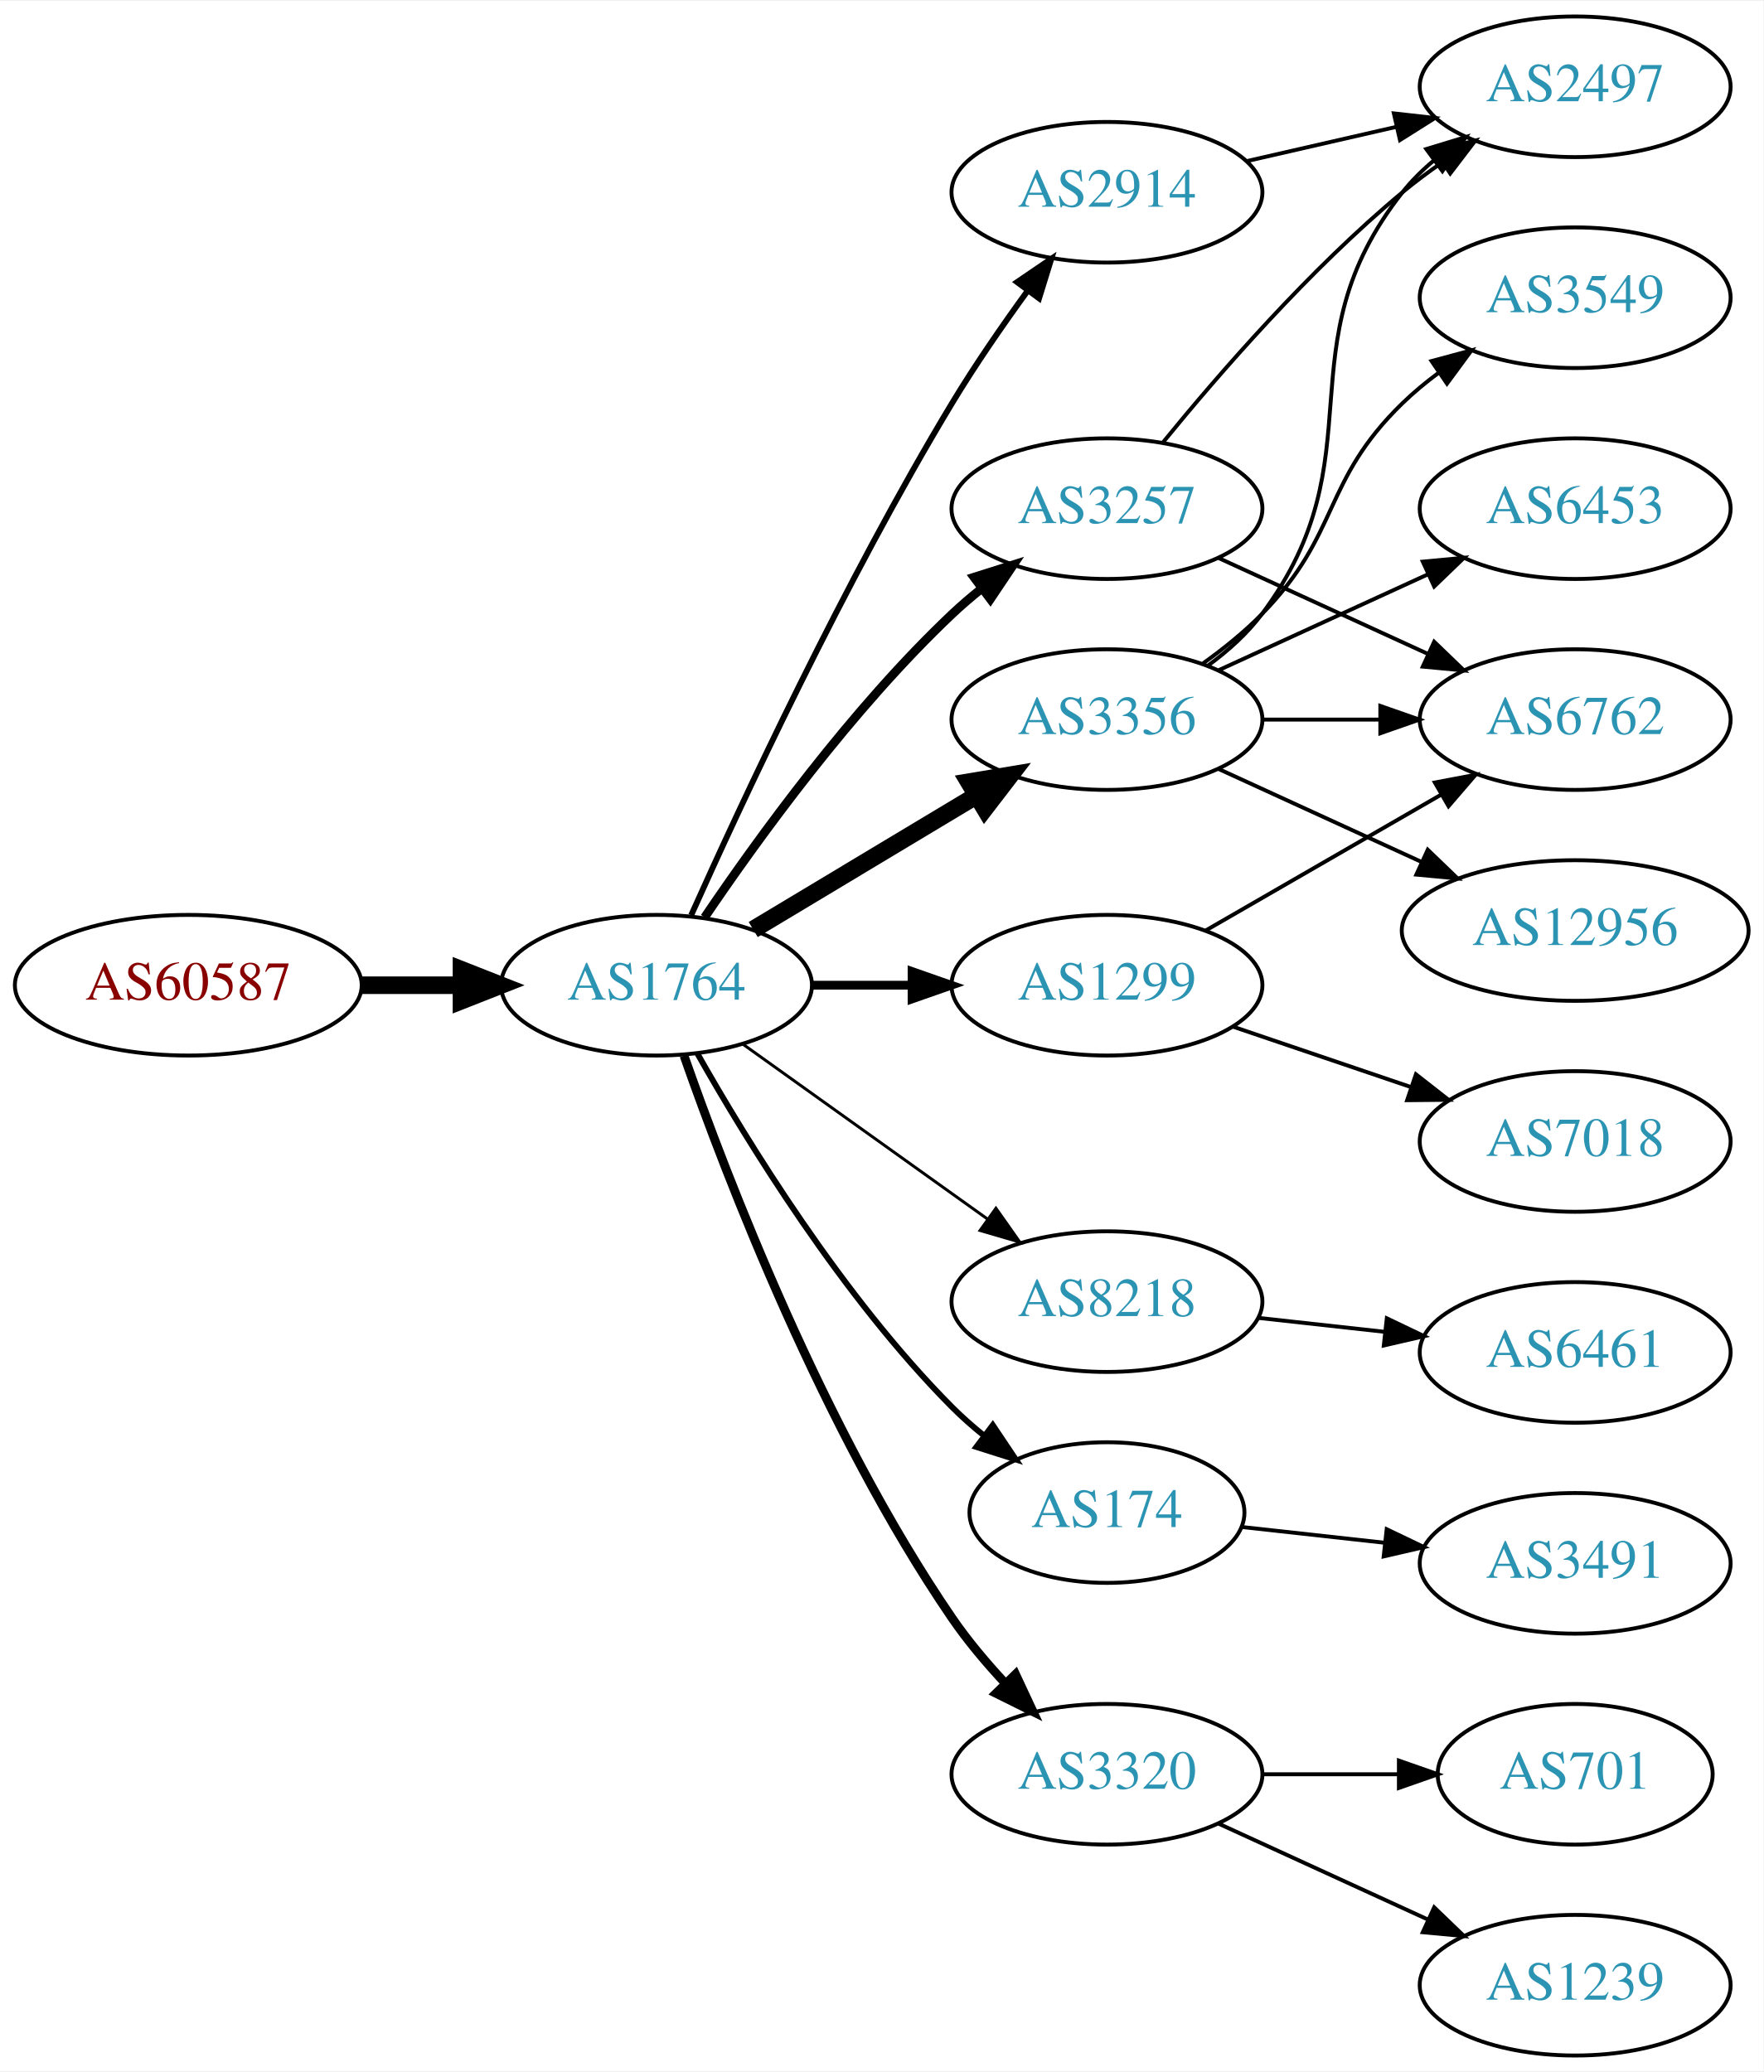
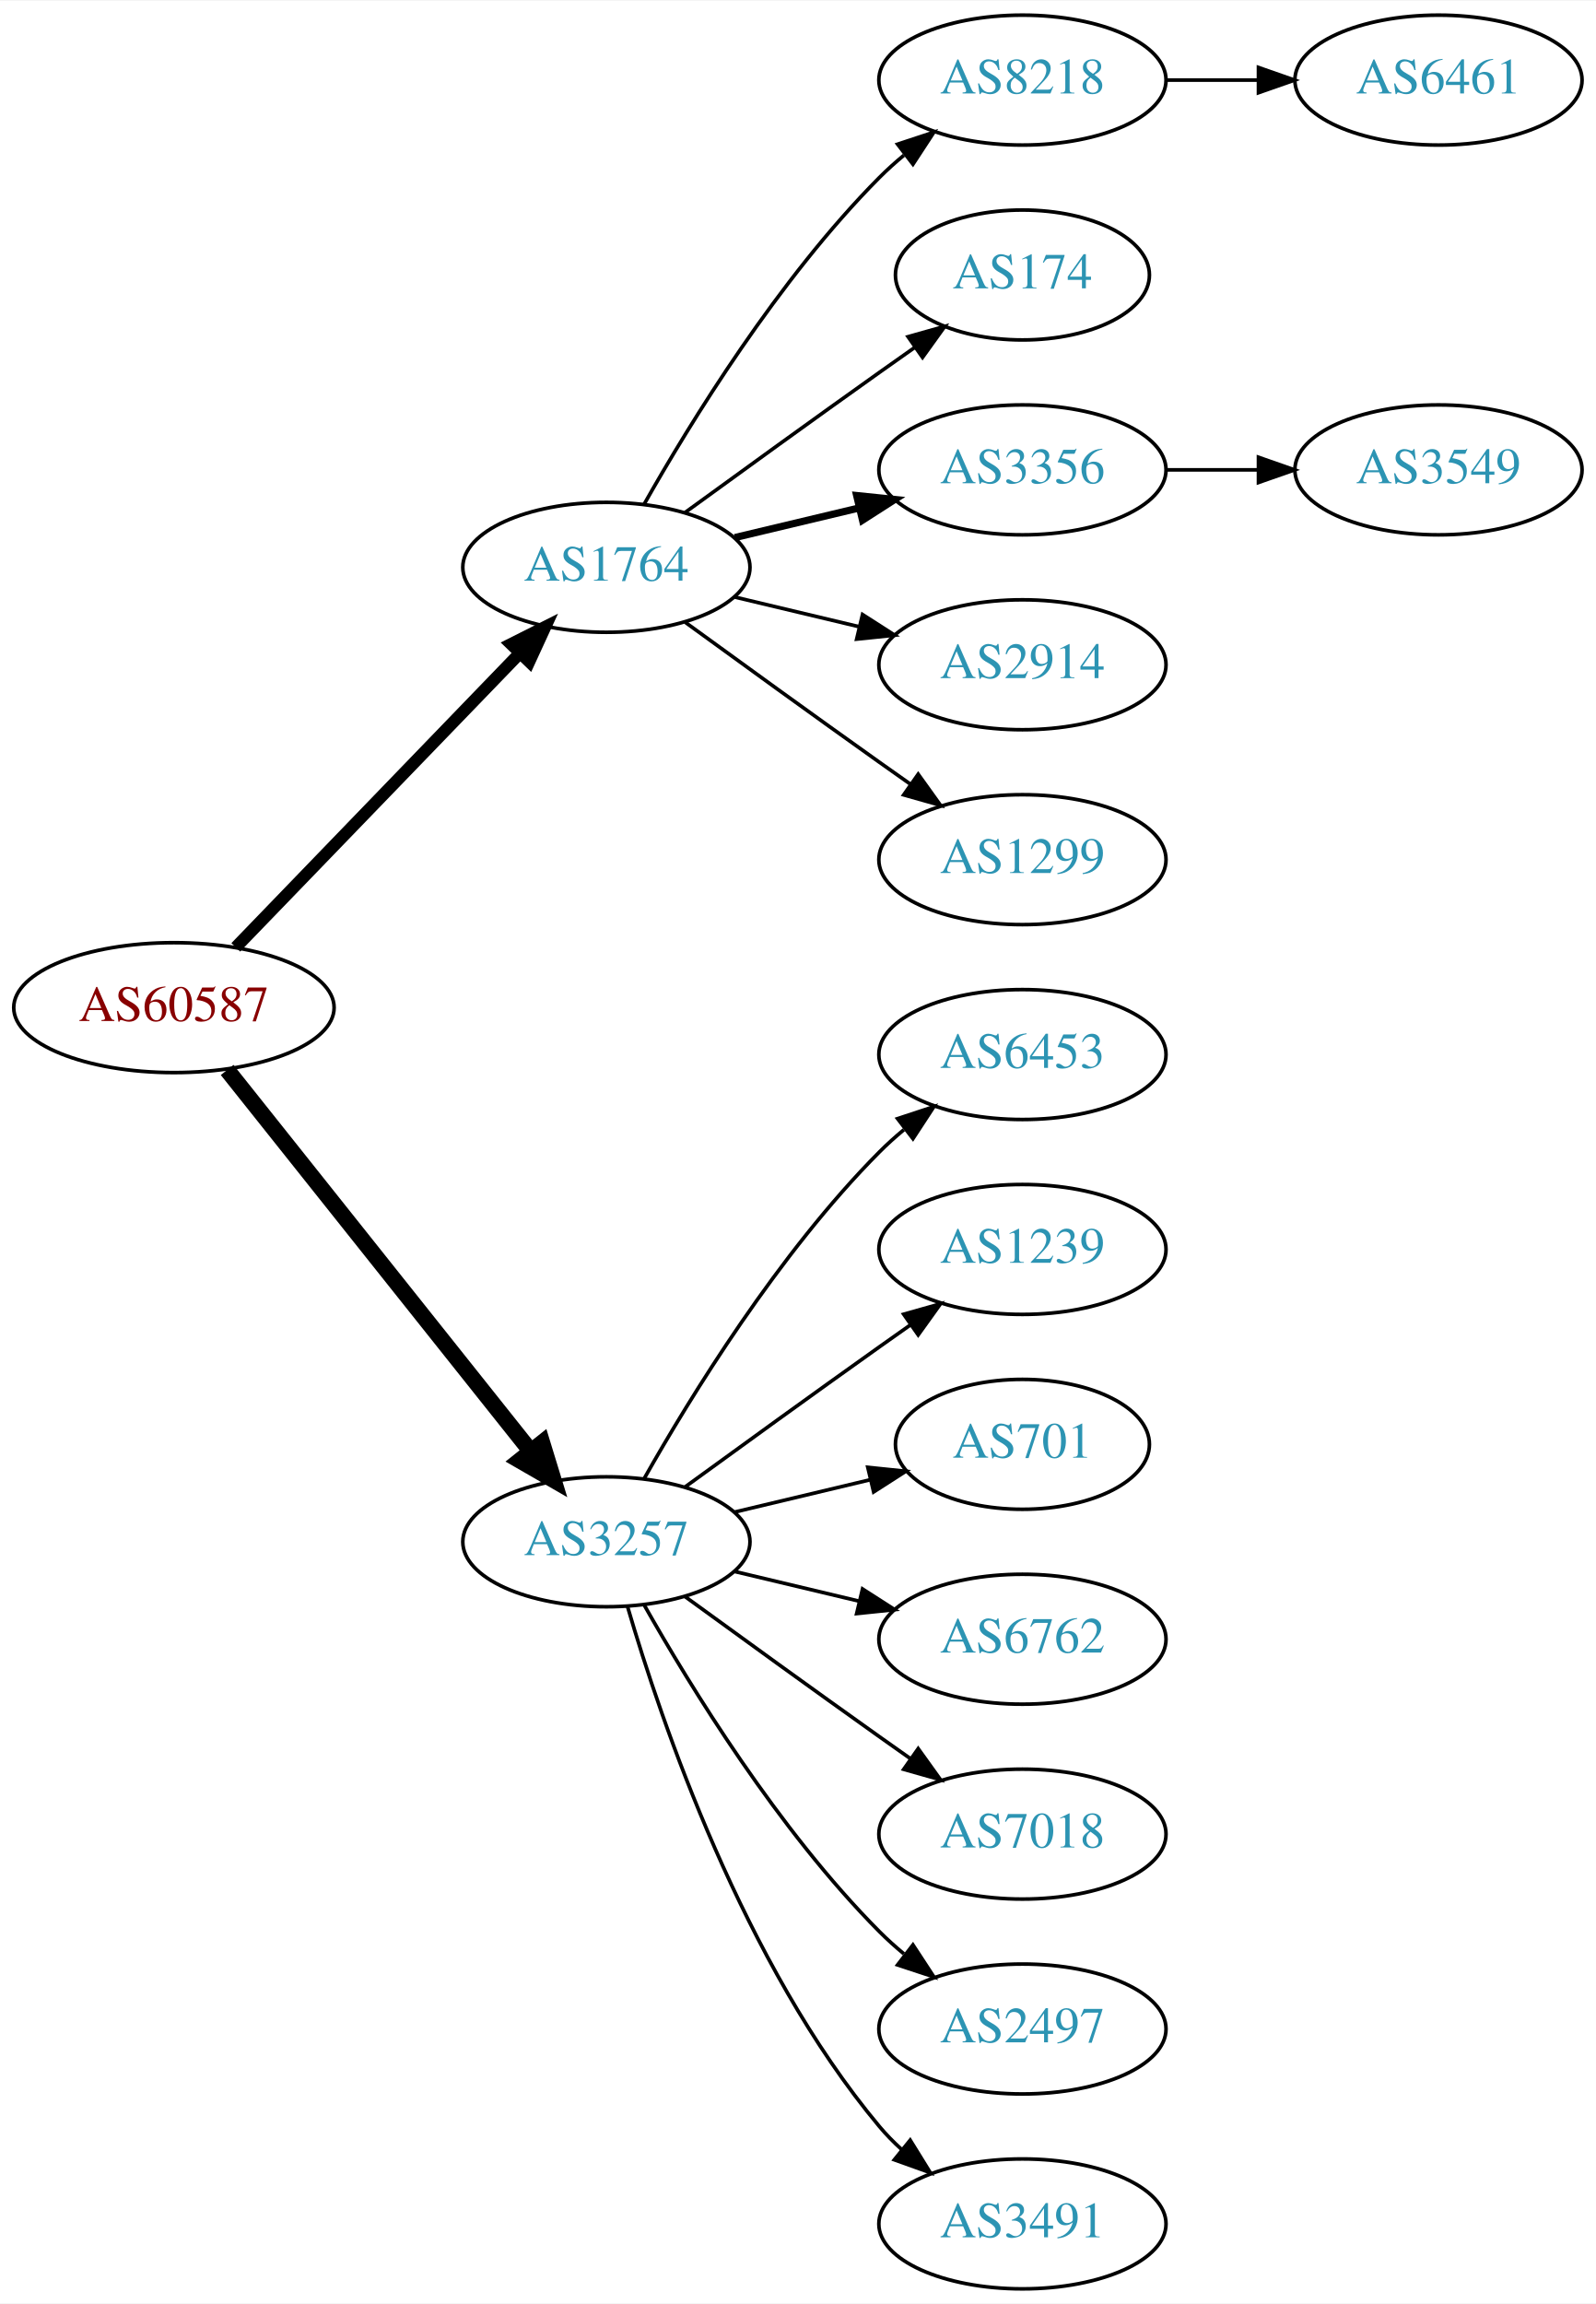
- <svg xmlns="http://www.w3.org/2000/svg" xmlns:xlink="http://www.w3.org/1999/xlink" width="451pt" height="530pt" viewBox="0.00 0.00 451.37 530.00">
-   <g id="graph0" class="graph" transform="scale(1 1) rotate(0) translate(4 526)">
-     <polygon fill="white" stroke="none" points="-4,4 -4,-526 447.37,-526 447.37,4 -4,4" />
+ <svg xmlns="http://www.w3.org/2000/svg" xmlns:xlink="http://www.w3.org/1999/xlink" width="442pt" height="638pt" viewBox="0.00 0.00 442.27 638.00">
+   <g id="graph0" class="graph" transform="scale(1 1) rotate(0) translate(4 634)">
+     <polygon fill="white" stroke="none" points="-4,4 -4,-634 438.271,-634 438.271,4 -4,4" />
    <g id="node1" class="node">
      <g id="a_node1">
        <a xlink:href="/asn/60587" xlink:title="AS60587 ~ XINON GmbH [AT]">
-           <ellipse fill="#ffffff" stroke="black" cx="44.196" cy="-274" rx="44.393" ry="18" />
-           <text text-anchor="middle" x="44.196" y="-270.3" font-family="Times,serif" font-size="14.00" fill="#880000">AS60587</text>
+           <ellipse fill="#ffffff" stroke="black" cx="44.196" cy="-355" rx="44.393" ry="18" />
+           <text text-anchor="middle" x="44.196" y="-351.3" font-family="Times,serif" font-size="14.00" fill="#880000">AS60587</text>
        </a>
      </g>
    </g>
    <g id="node2" class="node">
      <g id="a_node2">
        <a xlink:href="/asn/1764" xlink:title="AS1764 ~ NEXTLAYER-AS [AT]">
-           <ellipse fill="#ffffff" stroke="black" cx="164.039" cy="-274" rx="39.794" ry="18" />
-           <text text-anchor="middle" x="164.039" y="-270.3" font-family="Times,serif" font-size="14.00" fill="#2c94b3">AS1764</text>
+           <ellipse fill="#ffffff" stroke="black" cx="164.039" cy="-477" rx="39.794" ry="18" />
+           <text text-anchor="middle" x="164.039" y="-473.3" font-family="Times,serif" font-size="14.00" fill="#2c94b3">AS1764</text>
        </a>
      </g>
    </g>
    <g id="edge1" class="edge">
-       <path fill="none" stroke="black" stroke-width="4.5" d="M88.407,-274C96.72,-274 105.482,-274 113.965,-274" />
-       <polygon fill="black" stroke="black" stroke-width="4.5" points="114.123,-277.938 124.123,-274 114.123,-270.063 114.123,-277.938" />
+       <path fill="none" stroke="black" stroke-width="3.375" d="M61.334,-371.708C81.697,-392.789 116.851,-429.183 140.026,-453.175" />
+       <polygon fill="black" stroke="black" stroke-width="3.375" points="137.63,-455.733 147.095,-460.494 142.665,-450.87 137.63,-455.733" />
    </g>
    <g id="node3" class="node">
      <g id="a_node3">
        <a xlink:href="/asn/3257" xlink:title="AS3257 ~ GTT [DE]">
-           <ellipse fill="#ffffff" stroke="black" cx="279.332" cy="-396" rx="39.794" ry="18" />
-           <text text-anchor="middle" x="279.332" y="-392.3" font-family="Times,serif" font-size="14.00" fill="#2c94b3">AS3257</text>
+           <ellipse fill="#ffffff" stroke="black" cx="164.039" cy="-207" rx="39.794" ry="18" />
+           <text text-anchor="middle" x="164.039" y="-203.3" font-family="Times,serif" font-size="14.00" fill="#2c94b3">AS3257</text>
        </a>
      </g>
    </g>
    <g id="edge2" class="edge">
-       <path fill="none" stroke="black" stroke-width="2.25" d="M176.358,-291.378C189.932,-311.444 214.078,-344.792 239.685,-369 242.064,-371.249 244.643,-373.454 247.302,-375.575" />
-       <polygon fill="black" stroke="black" stroke-width="2.25" points="245.294,-378.444 255.395,-381.64 249.492,-372.843 245.294,-378.444" />
+       <path fill="none" stroke="black" stroke-width="4.5" d="M58.945,-337.733C79.7,-311.666 119.146,-262.126 143.07,-232.079" />
+       <polygon fill="black" stroke="black" stroke-width="4.5" points="146.229,-234.433 149.378,-224.157 140.068,-229.528 146.229,-234.433" />
    </g>
    <g id="node4" class="node">
      <g id="a_node4">
-         <a xlink:href="/asn/2914" xlink:title="AS2914 ~ NTT America, Inc. [US]">
-           <ellipse fill="#ffffff" stroke="black" cx="279.332" cy="-477" rx="39.794" ry="18" />
-           <text text-anchor="middle" x="279.332" y="-473.3" font-family="Times,serif" font-size="14.00" fill="#2c94b3">AS2914</text>
+         <a xlink:href="/asn/8218" xlink:title="AS8218 ~ legacy Neotelecoms [FR]">
+           <ellipse fill="#ffffff" stroke="black" cx="279.332" cy="-612" rx="39.794" ry="18" />
+           <text text-anchor="middle" x="279.332" y="-608.3" font-family="Times,serif" font-size="14.00" fill="#2c94b3">AS8218</text>
        </a>
      </g>
    </g>
    <g id="edge3" class="edge">
-       <path fill="none" stroke="black" stroke-width="1.5" d="M172.906,-291.911C185.655,-320.385 212.187,-377.416 239.685,-423 245.552,-432.725 252.626,-442.962 259.11,-451.877" />
-       <polygon fill="black" stroke="black" stroke-width="1.5" points="256.327,-454 265.087,-459.959 261.955,-449.838 256.327,-454" />
+       <path fill="none" stroke="black" d="M174.498,-494.49C187.28,-517.096 211.712,-556.886 239.685,-585 241.796,-587.121 244.092,-589.188 246.477,-591.171" />
+       <polygon fill="black" stroke="black" points="244.73,-594.242 254.793,-597.556 248.993,-588.69 244.73,-594.242" />
    </g>
    <g id="node5" class="node">
      <g id="a_node5">
-         <a xlink:href="/asn/8218" xlink:title="AS8218 ~ legacy Neotelecoms [FR]">
-           <ellipse fill="#ffffff" stroke="black" cx="279.332" cy="-193" rx="39.794" ry="18" />
-           <text text-anchor="middle" x="279.332" y="-189.3" font-family="Times,serif" font-size="14.00" fill="#2c94b3">AS8218</text>
+         <a xlink:href="/asn/174" xlink:title="AS174 ~ Cogent Communications [US]">
+           <ellipse fill="#ffffff" stroke="black" cx="279.332" cy="-558" rx="35.194" ry="18" />
+           <text text-anchor="middle" x="279.332" y="-554.3" font-family="Times,serif" font-size="14.00" fill="#2c94b3">AS174</text>
        </a>
      </g>
    </g>
    <g id="edge4" class="edge">
-       <path fill="none" stroke="black" stroke-width="0.75" d="M186.083,-258.954C203.697,-246.361 229.036,-228.245 248.701,-214.184" />
-       <polygon fill="black" stroke="black" stroke-width="0.75" points="250.917,-216.903 257.016,-208.24 246.845,-211.209 250.917,-216.903" />
+       <path fill="none" stroke="black" d="M185.887,-492.222C200.821,-503.091 221.435,-518.025 239.685,-531 242.895,-533.282 246.264,-535.661 249.619,-538.018" />
+       <polygon fill="black" stroke="black" points="247.631,-540.899 257.83,-543.77 251.647,-535.166 247.631,-540.899" />
    </g>
    <g id="node6" class="node">
      <g id="a_node6">
-         <a xlink:href="/asn/174" xlink:title="AS174 ~ Cogent Communications [US]">
-           <ellipse fill="#ffffff" stroke="black" cx="279.332" cy="-139" rx="35.194" ry="18" />
-           <text text-anchor="middle" x="279.332" y="-135.3" font-family="Times,serif" font-size="14.00" fill="#2c94b3">AS174</text>
+         <a xlink:href="/asn/3356" xlink:title="AS3356 ~ Level 3 Parent, LLC [US]">
+           <ellipse fill="#ffffff" stroke="black" cx="279.332" cy="-504" rx="39.794" ry="18" />
+           <text text-anchor="middle" x="279.332" y="-500.3" font-family="Times,serif" font-size="14.00" fill="#2c94b3">AS3356</text>
        </a>
      </g>
    </g>
    <g id="edge5" class="edge">
-       <path fill="none" stroke="black" stroke-width="1.5" d="M174.498,-256.51C187.28,-233.904 211.712,-194.114 239.685,-166 242.185,-163.487 244.946,-161.051 247.807,-158.739" />
-       <polygon fill="black" stroke="black" stroke-width="1.5" points="250.108,-161.389 256.004,-152.587 245.905,-155.79 250.108,-161.389" />
+       <path fill="none" stroke="black" stroke-width="2" d="M199.646,-485.248C210.517,-487.838 222.671,-490.735 234.114,-493.462" />
+       <polygon fill="black" stroke="black" stroke-width="2" points="233.397,-496.889 243.936,-495.803 235.02,-490.08 233.397,-496.889" />
    </g>
    <g id="node7" class="node">
      <g id="a_node7">
-         <a xlink:href="/asn/3356" xlink:title="AS3356 ~ Level 3 Parent, LLC [US]">
-           <ellipse fill="#ffffff" stroke="black" cx="279.332" cy="-342" rx="39.794" ry="18" />
-           <text text-anchor="middle" x="279.332" y="-338.3" font-family="Times,serif" font-size="14.00" fill="#2c94b3">AS3356</text>
+         <a xlink:href="/asn/2914" xlink:title="AS2914 ~ NTT America, Inc. [US]">
+           <ellipse fill="#ffffff" stroke="black" cx="279.332" cy="-450" rx="39.794" ry="18" />
+           <text text-anchor="middle" x="279.332" y="-446.3" font-family="Times,serif" font-size="14.00" fill="#2c94b3">AS2914</text>
        </a>
      </g>
    </g>
    <g id="edge6" class="edge">
-       <path fill="none" stroke="black" stroke-width="4.5" d="M188.789,-288.255C205.405,-298.229 227.801,-311.671 246.038,-322.617" />
-       <polygon fill="black" stroke="black" stroke-width="4.5" points="244.012,-325.993 254.613,-327.764 248.065,-319.241 244.012,-325.993" />
+       <path fill="none" stroke="black" d="M199.646,-468.752C210.517,-466.162 222.671,-463.265 234.114,-460.538" />
+       <polygon fill="black" stroke="black" points="235.02,-463.92 243.936,-458.197 233.397,-457.111 235.02,-463.92" />
    </g>
    <g id="node8" class="node">
      <g id="a_node8">
-         <a xlink:href="/asn/3320" xlink:title="AS3320 ~ DTAG [DE]">
+         <a xlink:href="/asn/1299" xlink:title="AS1299 ~ Telia Carrier [EU]">
+           <ellipse fill="#ffffff" stroke="black" cx="279.332" cy="-396" rx="39.794" ry="18" />
+           <text text-anchor="middle" x="279.332" y="-392.3" font-family="Times,serif" font-size="14.00" fill="#2c94b3">AS1299</text>
+         </a>
+       </g>
+     </g>
+     <g id="edge7" class="edge">
+       <path fill="none" stroke="black" d="M185.887,-461.778C200.821,-450.909 221.435,-435.975 239.685,-423 242.506,-420.995 245.449,-418.915 248.397,-416.841" />
+       <polygon fill="black" stroke="black" points="250.443,-419.681 256.621,-411.074 246.424,-413.95 250.443,-419.681" />
+     </g>
+     <g id="node11" class="node">
+       <g id="a_node11">
+         <a xlink:href="/asn/6453" xlink:title="AS6453 ~ TATA COMMUNICATIONS (AMERICA) INC [US]">
+           <ellipse fill="#ffffff" stroke="black" cx="279.332" cy="-342" rx="39.794" ry="18" />
+           <text text-anchor="middle" x="279.332" y="-338.3" font-family="Times,serif" font-size="14.00" fill="#2c94b3">AS6453</text>
+         </a>
+       </g>
+     </g>
+     <g id="edge10" class="edge">
+       <path fill="none" stroke="black" d="M174.498,-224.49C187.28,-247.096 211.712,-286.886 239.685,-315 241.796,-317.121 244.092,-319.188 246.477,-321.171" />
+       <polygon fill="black" stroke="black" points="244.73,-324.242 254.793,-327.556 248.993,-318.69 244.73,-324.242" />
+     </g>
+     <g id="node12" class="node">
+       <g id="a_node12">
+         <a xlink:href="/asn/1239" xlink:title="AS1239 ~ Sprint [US]">
+           <ellipse fill="#ffffff" stroke="black" cx="279.332" cy="-288" rx="39.794" ry="18" />
+           <text text-anchor="middle" x="279.332" y="-284.3" font-family="Times,serif" font-size="14.00" fill="#2c94b3">AS1239</text>
+         </a>
+       </g>
+     </g>
+     <g id="edge11" class="edge">
+       <path fill="none" stroke="black" d="M185.887,-222.222C200.821,-233.091 221.435,-248.025 239.685,-261 242.506,-263.005 245.449,-265.085 248.397,-267.159" />
+       <polygon fill="black" stroke="black" points="246.424,-270.05 256.621,-272.926 250.443,-264.319 246.424,-270.05" />
+     </g>
+     <g id="node13" class="node">
+       <g id="a_node13">
+         <a xlink:href="/asn/701" xlink:title="AS701 ~ UUNET [US]">
+           <ellipse fill="#ffffff" stroke="black" cx="279.332" cy="-234" rx="35.194" ry="18" />
+           <text text-anchor="middle" x="279.332" y="-230.3" font-family="Times,serif" font-size="14.00" fill="#2c94b3">AS701</text>
+         </a>
+       </g>
+     </g>
+     <g id="edge12" class="edge">
+       <path fill="none" stroke="black" d="M199.646,-215.248C211.44,-218.058 224.745,-221.229 237.013,-224.153" />
+       <polygon fill="black" stroke="black" points="236.479,-227.624 247.018,-226.537 238.101,-220.814 236.479,-227.624" />
+     </g>
+     <g id="node14" class="node">
+       <g id="a_node14">
+         <a xlink:href="/asn/6762" xlink:title="AS6762 ~ TELECOM ITALIA SPARKLE S.p.A. [IT]">
+           <ellipse fill="#ffffff" stroke="black" cx="279.332" cy="-180" rx="39.794" ry="18" />
+           <text text-anchor="middle" x="279.332" y="-176.3" font-family="Times,serif" font-size="14.00" fill="#2c94b3">AS6762</text>
+         </a>
+       </g>
+     </g>
+     <g id="edge13" class="edge">
+       <path fill="none" stroke="black" d="M199.646,-198.752C210.517,-196.162 222.671,-193.265 234.114,-190.538" />
+       <polygon fill="black" stroke="black" points="235.02,-193.92 243.936,-188.197 233.397,-187.111 235.02,-193.92" />
+     </g>
+     <g id="node15" class="node">
+       <g id="a_node15">
+         <a xlink:href="/asn/7018" xlink:title="AS7018 ~ AT&amp;T Services, Inc. [US]">
+           <ellipse fill="#ffffff" stroke="black" cx="279.332" cy="-126" rx="39.794" ry="18" />
+           <text text-anchor="middle" x="279.332" y="-122.3" font-family="Times,serif" font-size="14.00" fill="#2c94b3">AS7018</text>
+         </a>
+       </g>
+     </g>
+     <g id="edge14" class="edge">
+       <path fill="none" stroke="black" d="M185.887,-191.778C200.821,-180.909 221.435,-165.975 239.685,-153 242.506,-150.995 245.449,-148.915 248.397,-146.841" />
+       <polygon fill="black" stroke="black" points="250.443,-149.681 256.621,-141.074 246.424,-143.95 250.443,-149.681" />
+     </g>
+     <g id="node16" class="node">
+       <g id="a_node16">
+         <a xlink:href="/asn/2497" xlink:title="AS2497 ~ Internet Initiative Japan Inc. [JP]">
          <ellipse fill="#ffffff" stroke="black" cx="279.332" cy="-72" rx="39.794" ry="18" />
-           <text text-anchor="middle" x="279.332" y="-68.3" font-family="Times,serif" font-size="14.00" fill="#2c94b3">AS3320</text>
-         </a>
-       </g>
-     </g>
-     <g id="edge7" class="edge">
-       <path fill="none" stroke="black" stroke-width="2.25" d="M171.083,-255.952C181.965,-224.894 206.813,-160.05 239.685,-112 243.641,-106.217 248.46,-100.499 253.334,-95.273" />
-       <polygon fill="black" stroke="black" stroke-width="2.25" points="255.936,-97.618 260.421,-88.019 250.929,-92.726 255.936,-97.618" />
+           <text text-anchor="middle" x="279.332" y="-68.3" font-family="Times,serif" font-size="14.00" fill="#2c94b3">AS2497</text>
+         </a>
+       </g>
+     </g>
+     <g id="edge15" class="edge">
+       <path fill="none" stroke="black" d="M174.498,-189.51C187.28,-166.904 211.712,-127.114 239.685,-99 241.796,-96.879 244.092,-94.812 246.477,-92.829" />
+       <polygon fill="black" stroke="black" points="248.993,-95.31 254.793,-86.444 244.73,-89.758 248.993,-95.31" />
+     </g>
+     <g id="node17" class="node">
+       <g id="a_node17">
+         <a xlink:href="/asn/3491" xlink:title="AS3491 ~ PCCW Global, Inc. [US]">
+           <ellipse fill="#ffffff" stroke="black" cx="279.332" cy="-18" rx="39.794" ry="18" />
+           <text text-anchor="middle" x="279.332" y="-14.3" font-family="Times,serif" font-size="14.00" fill="#2c94b3">AS3491</text>
+         </a>
+       </g>
+     </g>
+     <g id="edge16" class="edge">
+       <path fill="none" stroke="black" d="M169.913,-188.998C179.227,-157.156 202.043,-90.019 239.685,-45 241.555,-42.763 243.654,-40.626 245.88,-38.604" />
+       <polygon fill="black" stroke="black" points="248.227,-41.208 253.799,-32.196 243.823,-35.766 248.227,-41.208" />
    </g>
    <g id="node9" class="node">
      <g id="a_node9">
-         <a xlink:href="/asn/1299" xlink:title="AS1299 ~ Telia Carrier [EU]">
-           <ellipse fill="#ffffff" stroke="black" cx="279.332" cy="-274" rx="39.794" ry="18" />
-           <text text-anchor="middle" x="279.332" y="-270.3" font-family="Times,serif" font-size="14.00" fill="#2c94b3">AS1299</text>
+         <a xlink:href="/asn/6461" xlink:title="AS6461 ~ Zayo Bandwidth [US]">
+           <ellipse fill="#ffffff" stroke="black" cx="394.625" cy="-612" rx="39.794" ry="18" />
+           <text text-anchor="middle" x="394.625" y="-608.3" font-family="Times,serif" font-size="14.00" fill="#2c94b3">AS6461</text>
        </a>
      </g>
    </g>
    <g id="edge8" class="edge">
-       <path fill="none" stroke="black" stroke-width="2.25" d="M203.711,-274C211.914,-274 220.678,-274 229.21,-274" />
-       <polygon fill="black" stroke="black" stroke-width="2.25" points="229.449,-277.5 239.449,-274 229.449,-270.5 229.449,-277.5" />
-     </g>
-     <g id="node11" class="node">
-       <g id="a_node11">
-         <a xlink:href="/asn/6762" xlink:title="AS6762 ~ TELECOM ITALIA SPARKLE S.p.A. [IT]">
-           <ellipse fill="#ffffff" stroke="black" cx="399.174" cy="-342" rx="39.794" ry="18" />
-           <text text-anchor="middle" x="399.174" y="-338.3" font-family="Times,serif" font-size="14.00" fill="#2c94b3">AS6762</text>
-         </a>
-       </g>
-     </g>
-     <g id="edge10" class="edge">
-       <path fill="none" stroke="black" d="M307.96,-383.339C323.917,-376.027 344.188,-366.739 361.471,-358.819" />
-       <polygon fill="black" stroke="black" points="363.085,-361.929 370.718,-354.581 360.169,-355.565 363.085,-361.929" />
-     </g>
-     <g id="node12" class="node">
-       <g id="a_node12">
-         <a xlink:href="/asn/2497" xlink:title="AS2497 ~ Internet Initiative Japan Inc. [JP]">
-           <ellipse fill="#ffffff" stroke="black" cx="399.174" cy="-504" rx="39.794" ry="18" />
-           <text text-anchor="middle" x="399.174" y="-500.3" font-family="Times,serif" font-size="14.00" fill="#2c94b3">AS2497</text>
-         </a>
-       </g>
-     </g>
-     <g id="edge11" class="edge">
-       <path fill="none" stroke="black" d="M293.751,-413.065C307.865,-430.375 331.28,-457.345 354.978,-477 358.194,-479.668 361.695,-482.27 365.265,-484.741" />
-       <polygon fill="black" stroke="black" points="363.343,-487.666 373.622,-490.236 367.189,-481.817 363.343,-487.666" />
-     </g>
-     <g id="edge20" class="edge">
-       <path fill="none" stroke="black" d="M315.051,-484.955C327.051,-487.704 340.672,-490.825 353.364,-493.733" />
-       <polygon fill="black" stroke="black" points="352.767,-497.187 363.296,-496.009 354.33,-490.364 352.767,-497.187" />
+       <path fill="none" stroke="black" d="M319.004,-612C327.207,-612 335.971,-612 344.503,-612" />
+       <polygon fill="black" stroke="black" points="344.742,-615.5 354.742,-612 344.742,-608.5 344.742,-615.5" />
    </g>
    <g id="node10" class="node">
      <g id="a_node10">
-         <a xlink:href="/asn/6461" xlink:title="AS6461 ~ Zayo Bandwidth [US]">
-           <ellipse fill="#ffffff" stroke="black" cx="399.174" cy="-180" rx="39.794" ry="18" />
-           <text text-anchor="middle" x="399.174" y="-176.3" font-family="Times,serif" font-size="14.00" fill="#2c94b3">AS6461</text>
+         <a xlink:href="/asn/3549" xlink:title="AS3549 ~ Level 3 Parent, LLC [US]">
+           <ellipse fill="#ffffff" stroke="black" cx="394.625" cy="-504" rx="39.794" ry="18" />
+           <text text-anchor="middle" x="394.625" y="-500.3" font-family="Times,serif" font-size="14.00" fill="#2c94b3">AS3549</text>
        </a>
      </g>
    </g>
    <g id="edge9" class="edge">
-       <path fill="none" stroke="black" d="M317.942,-188.851C328.253,-187.713 339.57,-186.465 350.37,-185.274" />
-       <polygon fill="black" stroke="black" points="350.961,-188.73 360.517,-184.154 350.194,-181.772 350.961,-188.73" />
-     </g>
-     <g id="node18" class="node">
-       <g id="a_node18">
-         <a xlink:href="/asn/3491" xlink:title="AS3491 ~ PCCW Global, Inc. [US]">
-           <ellipse fill="#ffffff" stroke="black" cx="399.174" cy="-126" rx="39.794" ry="18" />
-           <text text-anchor="middle" x="399.174" y="-122.3" font-family="Times,serif" font-size="14.00" fill="#2c94b3">AS3491</text>
-         </a>
-       </g>
-     </g>
-     <g id="edge19" class="edge">
-       <path fill="none" stroke="black" d="M313.785,-135.309C325.162,-134.054 338.107,-132.626 350.383,-131.272" />
-       <polygon fill="black" stroke="black" points="350.932,-134.733 360.488,-130.157 350.164,-127.775 350.932,-134.733" />
-     </g>
-     <g id="edge14" class="edge">
-       <path fill="none" stroke="black" d="M319.244,-342C328.798,-342 339.147,-342 349.11,-342" />
-       <polygon fill="black" stroke="black" points="349.302,-345.5 359.302,-342 349.302,-338.5 349.302,-345.5" />
-     </g>
-     <g id="edge12" class="edge">
-       <path fill="none" stroke="black" d="M305.262,-355.882C310.338,-359.611 315.256,-364.016 318.978,-369 349.249,-409.542 323.679,-437.246 354.978,-477 357.303,-479.953 360.047,-482.67 363.006,-485.147" />
-       <polygon fill="black" stroke="black" points="361.065,-488.064 371.203,-491.145 365.199,-482.415 361.065,-488.064" />
-     </g>
-     <g id="node13" class="node">
-       <g id="a_node13">
-         <a xlink:href="/asn/12956" xlink:title="AS12956 ~ TELXIUS [ES]">
-           <ellipse fill="#ffffff" stroke="black" cx="399.174" cy="-288" rx="44.393" ry="18" />
-           <text text-anchor="middle" x="399.174" y="-284.3" font-family="Times,serif" font-size="14.00" fill="#2c94b3">AS12956</text>
-         </a>
-       </g>
-     </g>
-     <g id="edge13" class="edge">
-       <path fill="none" stroke="black" d="M307.96,-329.339C323.458,-322.238 343.025,-313.272 359.971,-305.506" />
-       <polygon fill="black" stroke="black" points="361.441,-308.683 369.074,-301.335 358.525,-302.319 361.441,-308.683" />
-     </g>
-     <g id="node14" class="node">
-       <g id="a_node14">
-         <a xlink:href="/asn/3549" xlink:title="AS3549 ~ Level 3 Parent, LLC [US]">
-           <ellipse fill="#ffffff" stroke="black" cx="399.174" cy="-450" rx="39.794" ry="18" />
-           <text text-anchor="middle" x="399.174" y="-446.3" font-family="Times,serif" font-size="14.00" fill="#2c94b3">AS3549</text>
-         </a>
-       </g>
-     </g>
-     <g id="edge15" class="edge">
-       <path fill="none" stroke="black" d="M303.926,-356.389C309.182,-360.148 314.513,-364.437 318.978,-369 339.151,-389.617 334.285,-402.906 354.978,-423 357.823,-425.763 360.997,-428.386 364.297,-430.834" />
-       <polygon fill="black" stroke="black" points="362.414,-433.786 372.645,-436.538 366.363,-428.006 362.414,-433.786" />
-     </g>
-     <g id="node15" class="node">
-       <g id="a_node15">
-         <a xlink:href="/asn/6453" xlink:title="AS6453 ~ TATA COMMUNICATIONS (AMERICA) INC [US]">
-           <ellipse fill="#ffffff" stroke="black" cx="399.174" cy="-396" rx="39.794" ry="18" />
-           <text text-anchor="middle" x="399.174" y="-392.3" font-family="Times,serif" font-size="14.00" fill="#2c94b3">AS6453</text>
-         </a>
-       </g>
-     </g>
-     <g id="edge16" class="edge">
-       <path fill="none" stroke="black" d="M307.96,-354.661C323.917,-361.973 344.188,-371.261 361.471,-379.181" />
-       <polygon fill="black" stroke="black" points="360.169,-382.435 370.718,-383.419 363.085,-376.071 360.169,-382.435" />
-     </g>
-     <g id="node16" class="node">
-       <g id="a_node16">
-         <a xlink:href="/asn/701" xlink:title="AS701 ~ UUNET [US]">
-           <ellipse fill="#ffffff" stroke="black" cx="399.174" cy="-72" rx="35.194" ry="18" />
-           <text text-anchor="middle" x="399.174" y="-68.3" font-family="Times,serif" font-size="14.00" fill="#2c94b3">AS701</text>
-         </a>
-       </g>
-     </g>
-     <g id="edge17" class="edge">
-       <path fill="none" stroke="black" d="M319.244,-72C330.331,-72 342.491,-72 353.873,-72" />
-       <polygon fill="black" stroke="black" points="354.055,-75.5 364.055,-72 354.055,-68.5 354.055,-75.5" />
-     </g>
-     <g id="node17" class="node">
-       <g id="a_node17">
-         <a xlink:href="/asn/1239" xlink:title="AS1239 ~ Sprint [US]">
-           <ellipse fill="#ffffff" stroke="black" cx="399.174" cy="-18" rx="39.794" ry="18" />
-           <text text-anchor="middle" x="399.174" y="-14.3" font-family="Times,serif" font-size="14.00" fill="#2c94b3">AS1239</text>
-         </a>
-       </g>
-     </g>
-     <g id="edge18" class="edge">
-       <path fill="none" stroke="black" d="M307.96,-59.339C323.917,-52.027 344.188,-42.739 361.471,-34.819" />
-       <polygon fill="black" stroke="black" points="363.085,-37.929 370.718,-30.581 360.169,-31.565 363.085,-37.929" />
-     </g>
-     <g id="edge22" class="edge">
-       <path fill="none" stroke="black" d="M304.463,-287.925C321.902,-297.988 345.676,-311.707 364.914,-322.808" />
-       <polygon fill="black" stroke="black" points="363.259,-325.893 373.67,-327.86 366.758,-319.83 363.259,-325.893" />
-     </g>
-     <g id="node19" class="node">
-       <g id="a_node19">
-         <a xlink:href="/asn/7018" xlink:title="AS7018 ~ AT&amp;T Services, Inc. [US]">
-           <ellipse fill="#ffffff" stroke="black" cx="399.174" cy="-234" rx="39.794" ry="18" />
-           <text text-anchor="middle" x="399.174" y="-230.3" font-family="Times,serif" font-size="14.00" fill="#2c94b3">AS7018</text>
-         </a>
-       </g>
-     </g>
-     <g id="edge21" class="edge">
-       <path fill="none" stroke="black" d="M311.602,-263.386C325.585,-258.639 342.256,-252.981 357.218,-247.902" />
-       <polygon fill="black" stroke="black" points="358.413,-251.192 366.758,-244.664 356.163,-244.564 358.413,-251.192" />
+       <path fill="none" stroke="black" d="M319.004,-504C327.207,-504 335.971,-504 344.503,-504" />
+       <polygon fill="black" stroke="black" points="344.742,-507.5 354.742,-504 344.742,-500.5 344.742,-507.5" />
    </g>
  </g>
</svg>
